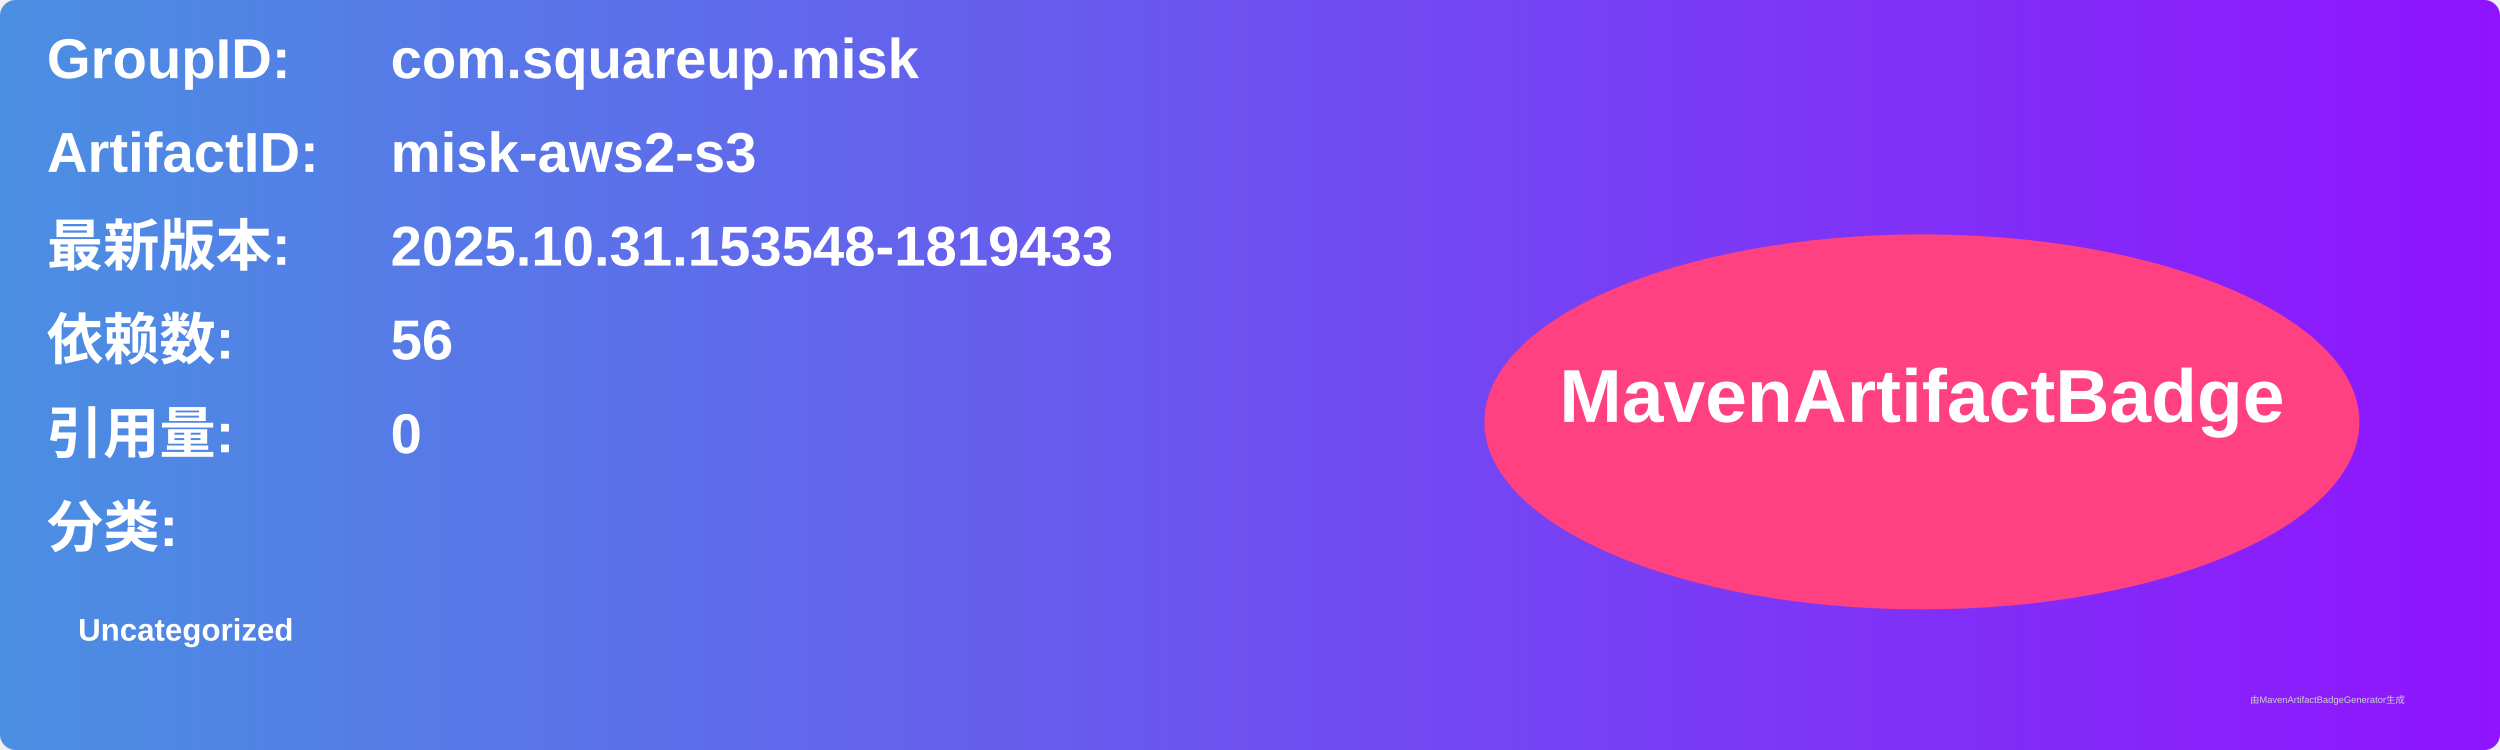
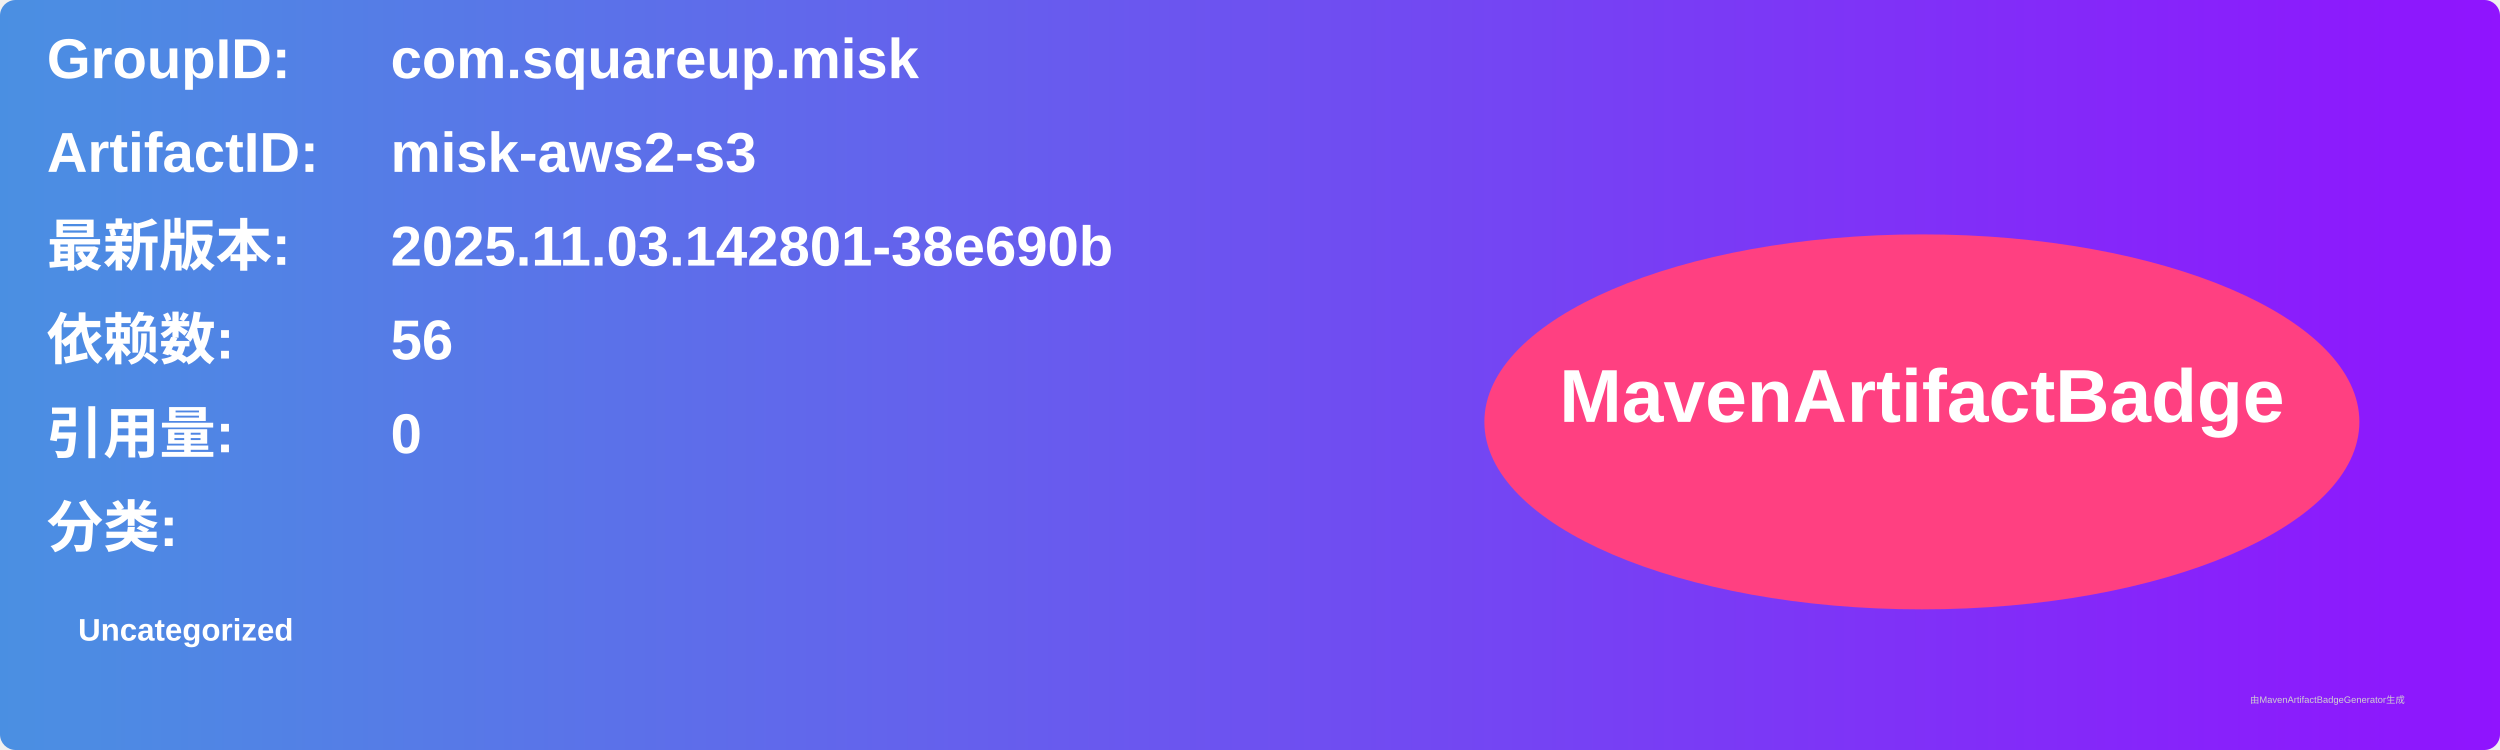
<svg xmlns="http://www.w3.org/2000/svg" width="800" height="240" viewBox="0 0 800 240">
  <linearGradient id="grad" x1="0%" y1="0%" x2="100%" y2="0%">
    <stop offset="0%" stop-color="#4a90e2" />
    <stop offset="100%" stop-color="#9013fe" />
  </linearGradient>
  <rect width="100%" height="100%" rx="5" ry="5" fill="url(#grad)" />
  <g transform="translate(15, 15)">
    <text x="0" y="10" font-family="Arial" font-size="18" fill="white" font-weight="bold" width="260">GroupID:</text>
    <text x="110" y="10" font-family="Arial" font-size="18" fill="white" font-weight="bold" width="460">com.squareup.misk</text>
    <text x="0" y="40" font-family="Arial" font-size="18" fill="white" font-weight="bold" width="260">ArtifactID:</text>
    <text x="110" y="40" font-family="Arial" font-size="18" fill="white" font-weight="bold" width="460">misk-aws2-s3</text>
    <text x="0" y="70" font-family="Arial" font-size="18" fill="white" font-weight="bold">最新版本:</text>
    <text x="110" y="70" font-family="Arial" font-size="18" fill="white" font-weight="bold">
-       <tspan font-weight="bold">2025.10.31.153548-1819433</tspan>
+       <tspan font-weight="bold">2025.11.03.142801-38e690b</tspan>
    </text>
    <text x="0" y="100" font-family="Arial" font-size="18" fill="white" font-weight="bold">依赖数: </text>
    <text x="110" y="100" font-family="Arial" font-size="18" fill="white">
      <tspan font-weight="bold">56</tspan>
    </text>
    <text x="0" y="130" font-family="Arial" font-size="18" fill="white" font-weight="bold">引用量: </text>
    <text x="110" y="130" font-family="Arial" font-size="18" fill="white">
      <tspan font-weight="bold">0</tspan>
    </text>
    <text x="0" y="160" font-family="Arial" font-size="18" fill="white" font-weight="bold">分类:</text>
    <text x="10" y="190" font-family="Arial" font-size="10" fill="white">
      <tspan font-weight="bold">Uncategorized</tspan>
    </text>
    <ellipse cx="600" cy="120" rx="140" ry="60" fill="#ff4081" />
    <text x="600" y="120" text-anchor="middle" font-family="Arial" font-size="24" fill="white" font-weight="bold">MavenArtifactBadge</text>
  </g>
  <text x="720" y="225" font-family="Arial" font-size="3" fill="#d0d0d0">由MavenArtifactBadgeGenerator生成</text>
</svg>
